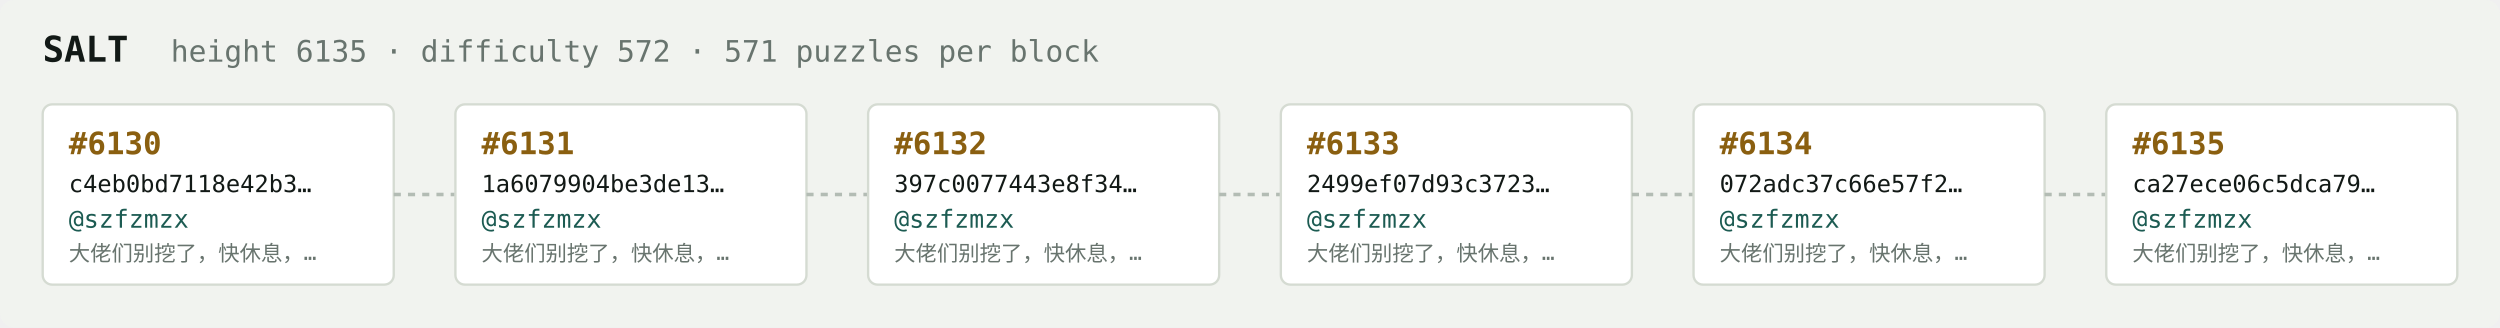
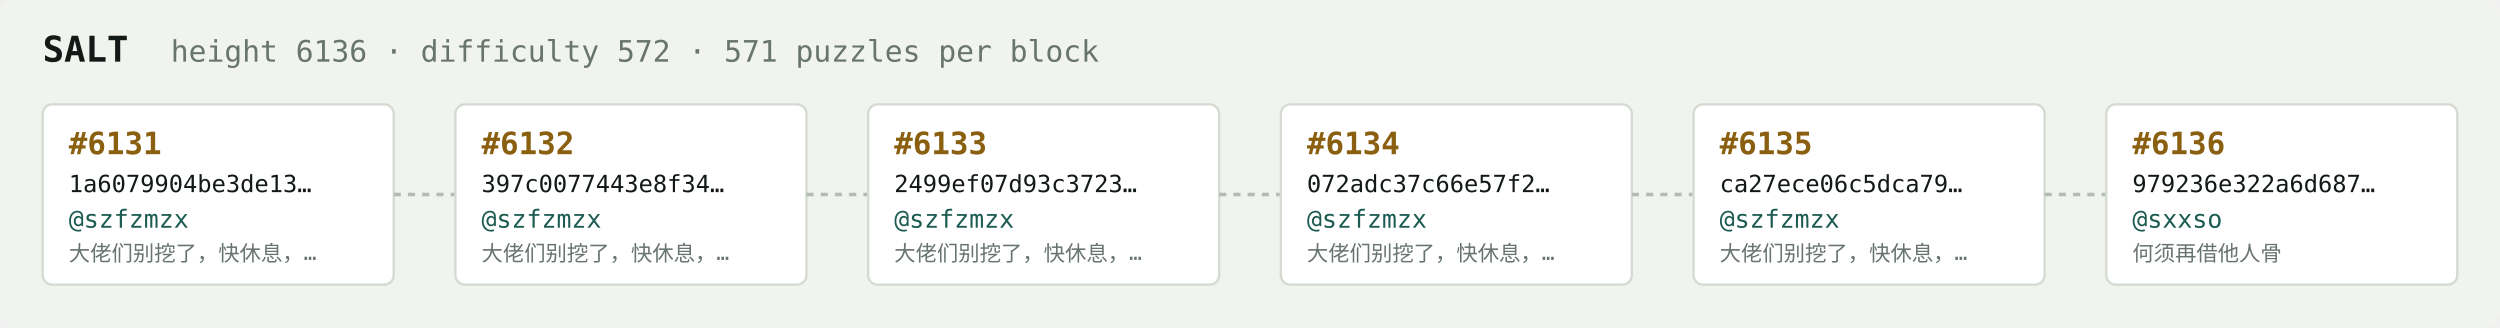
<svg xmlns="http://www.w3.org/2000/svg" width="1054" height="138" viewBox="0 0 1054 138" font-family="ui-monospace,SFMono-Regular,Menlo,monospace">
  <rect fill="#f1f3ef" width="1054" height="138" rx="6" />
  <text x="18" y="26" fill="#121916" font-size="15" font-weight="700">SALT</text>
-   <text x="72" y="26" fill="#68746e" font-size="12.5">height 6135 · difficulty 572 · 571 puzzles per block</text>
+   <text x="72" y="26" fill="#68746e" font-size="12.5">height 6136 · difficulty 572 · 571 puzzles per block</text>
  <rect x="18" y="44" width="148" height="76" rx="4" fill="#ffffff" stroke="#d5dbd2" stroke-width="1" />
-   <text x="29" y="65" fill="#8a5f10" font-size="13" font-weight="700">#6130</text>
-   <text x="29" y="81" fill="#121916" font-size="10">c4eb0bd7118e42b3…</text>
+   <text x="29" y="65" fill="#8a5f10" font-size="13" font-weight="700">#6131</text>
+   <text x="29" y="81" fill="#121916" font-size="10">1a6079904be3de13…</text>
  <text x="29" y="96" fill="#1c5b52" font-size="10.5">@szfzmzx</text>
  <text x="29" y="110" fill="#68746e" font-size="9">大佬们别挖了，快休息，…</text>
  <line x1="166" y1="82.0" x2="192" y2="82.0" stroke="#b3bcb4" stroke-width="1.5" stroke-dasharray="3 3" />
  <rect x="192" y="44" width="148" height="76" rx="4" fill="#ffffff" stroke="#d5dbd2" stroke-width="1" />
-   <text x="203" y="65" fill="#8a5f10" font-size="13" font-weight="700">#6131</text>
-   <text x="203" y="81" fill="#121916" font-size="10">1a6079904be3de13…</text>
+   <text x="203" y="65" fill="#8a5f10" font-size="13" font-weight="700">#6132</text>
+   <text x="203" y="81" fill="#121916" font-size="10">397c0077443e8f34…</text>
  <text x="203" y="96" fill="#1c5b52" font-size="10.5">@szfzmzx</text>
  <text x="203" y="110" fill="#68746e" font-size="9">大佬们别挖了，快休息，…</text>
  <line x1="340" y1="82.0" x2="366" y2="82.0" stroke="#b3bcb4" stroke-width="1.5" stroke-dasharray="3 3" />
  <rect x="366" y="44" width="148" height="76" rx="4" fill="#ffffff" stroke="#d5dbd2" stroke-width="1" />
-   <text x="377" y="65" fill="#8a5f10" font-size="13" font-weight="700">#6132</text>
-   <text x="377" y="81" fill="#121916" font-size="10">397c0077443e8f34…</text>
+   <text x="377" y="65" fill="#8a5f10" font-size="13" font-weight="700">#6133</text>
+   <text x="377" y="81" fill="#121916" font-size="10">2499ef07d93c3723…</text>
  <text x="377" y="96" fill="#1c5b52" font-size="10.5">@szfzmzx</text>
  <text x="377" y="110" fill="#68746e" font-size="9">大佬们别挖了，快休息，…</text>
  <line x1="514" y1="82.0" x2="540" y2="82.0" stroke="#b3bcb4" stroke-width="1.5" stroke-dasharray="3 3" />
  <rect x="540" y="44" width="148" height="76" rx="4" fill="#ffffff" stroke="#d5dbd2" stroke-width="1" />
-   <text x="551" y="65" fill="#8a5f10" font-size="13" font-weight="700">#6133</text>
-   <text x="551" y="81" fill="#121916" font-size="10">2499ef07d93c3723…</text>
+   <text x="551" y="65" fill="#8a5f10" font-size="13" font-weight="700">#6134</text>
+   <text x="551" y="81" fill="#121916" font-size="10">072adc37c66e57f2…</text>
  <text x="551" y="96" fill="#1c5b52" font-size="10.5">@szfzmzx</text>
  <text x="551" y="110" fill="#68746e" font-size="9">大佬们别挖了，快休息，…</text>
  <line x1="688" y1="82.0" x2="714" y2="82.0" stroke="#b3bcb4" stroke-width="1.5" stroke-dasharray="3 3" />
  <rect x="714" y="44" width="148" height="76" rx="4" fill="#ffffff" stroke="#d5dbd2" stroke-width="1" />
-   <text x="725" y="65" fill="#8a5f10" font-size="13" font-weight="700">#6134</text>
-   <text x="725" y="81" fill="#121916" font-size="10">072adc37c66e57f2…</text>
+   <text x="725" y="65" fill="#8a5f10" font-size="13" font-weight="700">#6135</text>
+   <text x="725" y="81" fill="#121916" font-size="10">ca27ece06c5dca79…</text>
  <text x="725" y="96" fill="#1c5b52" font-size="10.5">@szfzmzx</text>
  <text x="725" y="110" fill="#68746e" font-size="9">大佬们别挖了，快休息，…</text>
  <line x1="862" y1="82.0" x2="888" y2="82.0" stroke="#b3bcb4" stroke-width="1.5" stroke-dasharray="3 3" />
  <rect x="888" y="44" width="148" height="76" rx="4" fill="#ffffff" stroke="#d5dbd2" stroke-width="1" />
-   <text x="899" y="65" fill="#8a5f10" font-size="13" font-weight="700">#6135</text>
-   <text x="899" y="81" fill="#121916" font-size="10">ca27ece06c5dca79…</text>
-   <text x="899" y="96" fill="#1c5b52" font-size="10.5">@szfzmzx</text>
-   <text x="899" y="110" fill="#68746e" font-size="9">大佬们别挖了，快休息，…</text>
+   <text x="899" y="65" fill="#8a5f10" font-size="13" font-weight="700">#6136</text>
+   <text x="899" y="81" fill="#121916" font-size="10">979236e322a6d687…</text>
+   <text x="899" y="96" fill="#1c5b52" font-size="10.5">@sxxso</text>
+   <text x="899" y="110" fill="#68746e" font-size="9">何须再借他人骨</text>
</svg>
